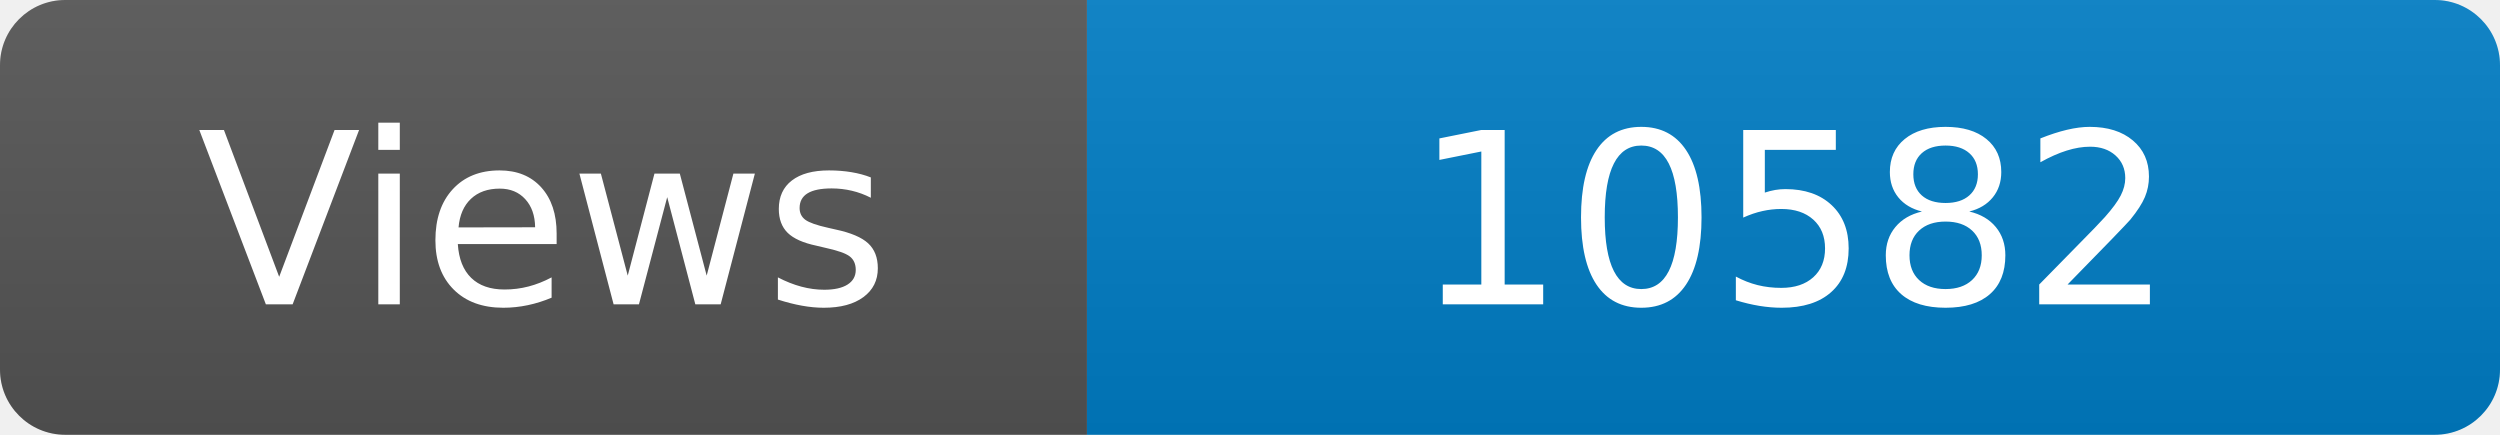
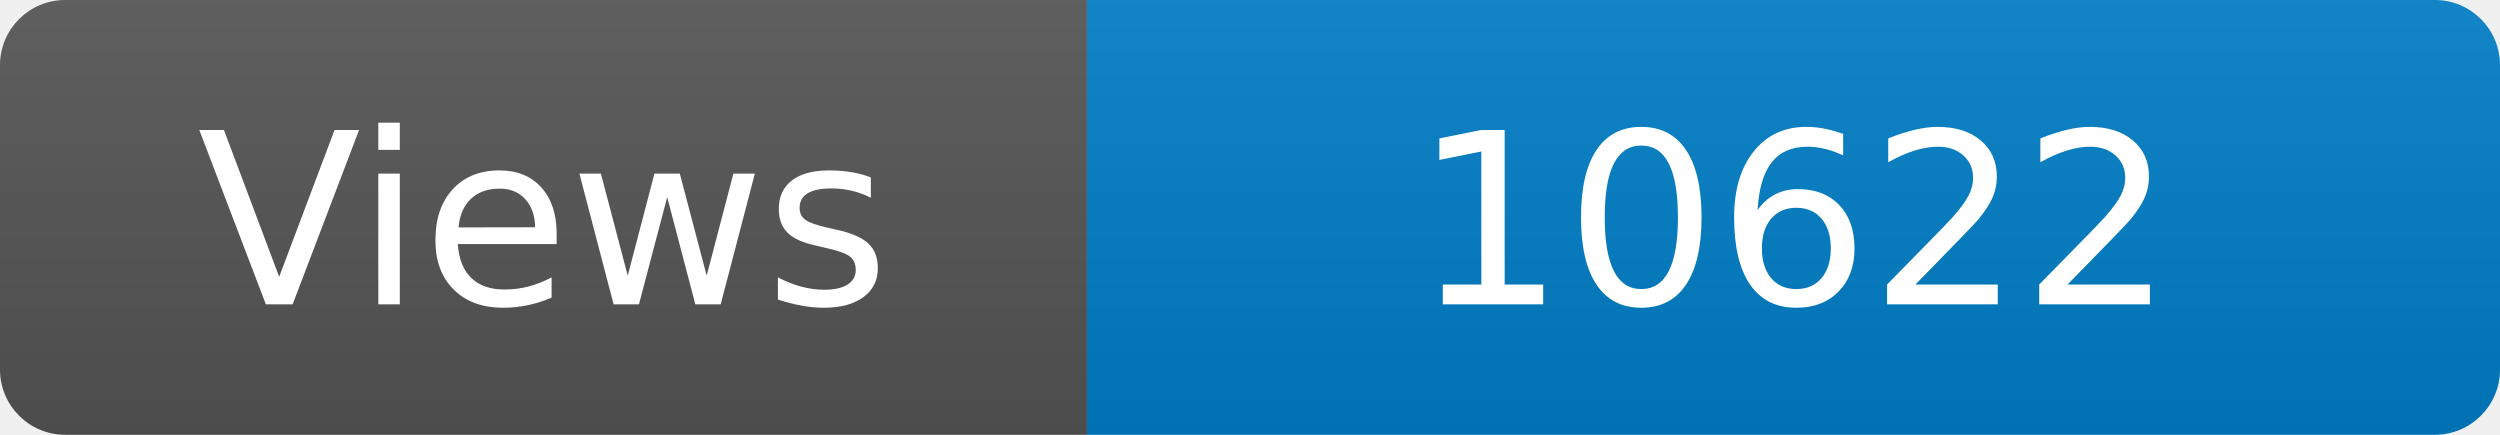
<svg xmlns="http://www.w3.org/2000/svg" width="115" height="20" role="img" aria-label="Maintained?: yes">
  <linearGradient id="s" x2="0" y2="100%">
    <stop offset="0" stop-color="#bbb" stop-opacity=".1" />
    <stop offset="1" stop-opacity=".1" />
  </linearGradient>
  <clipPath id="r">
    <rect width="115" height="20" rx="3" fill="#fff" />
  </clipPath>
  <g clip-path="url(#r)">
    <rect width="50" height="20" fill="#555" />
    <rect x="50" width="160" height="20" fill="#007ec6" />
    <rect width="115" height="20" fill="url(#s)" />
  </g>
  <g fill="#fff" text-anchor="middle" font-family="Verdana,Geneva,DejaVu Sans,sans-serif" font-size="110">
    <text x="250" y="140" transform="scale(.1)" fill="#fff">Views</text>
-     <text x="825" y="140" transform="scale(.1)" fill="#fff">10582</text>
+     <text x="825" y="140" transform="scale(.1)" fill="#fff">10622</text>
  </g>
</svg>
